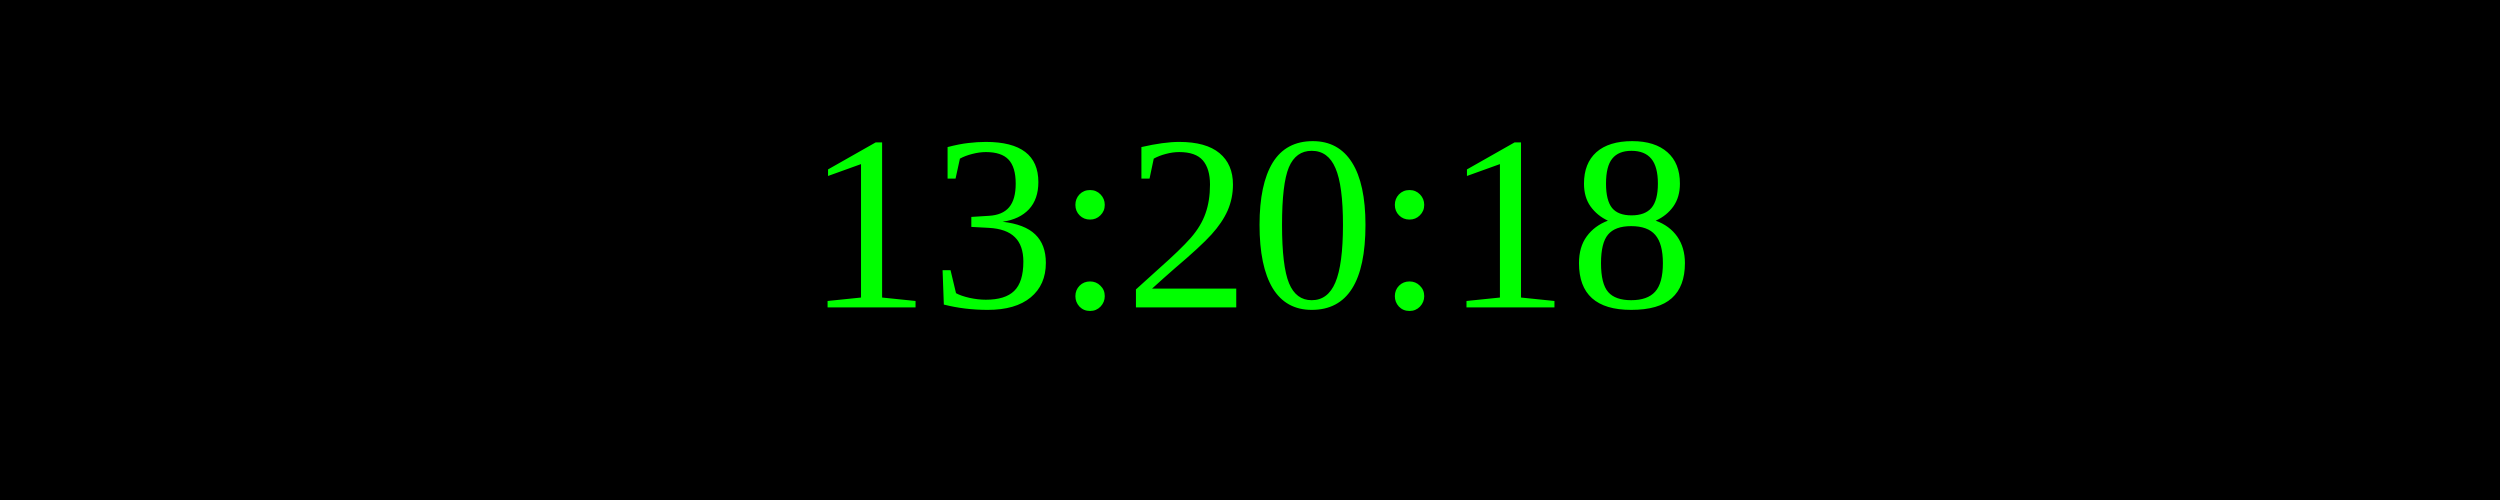
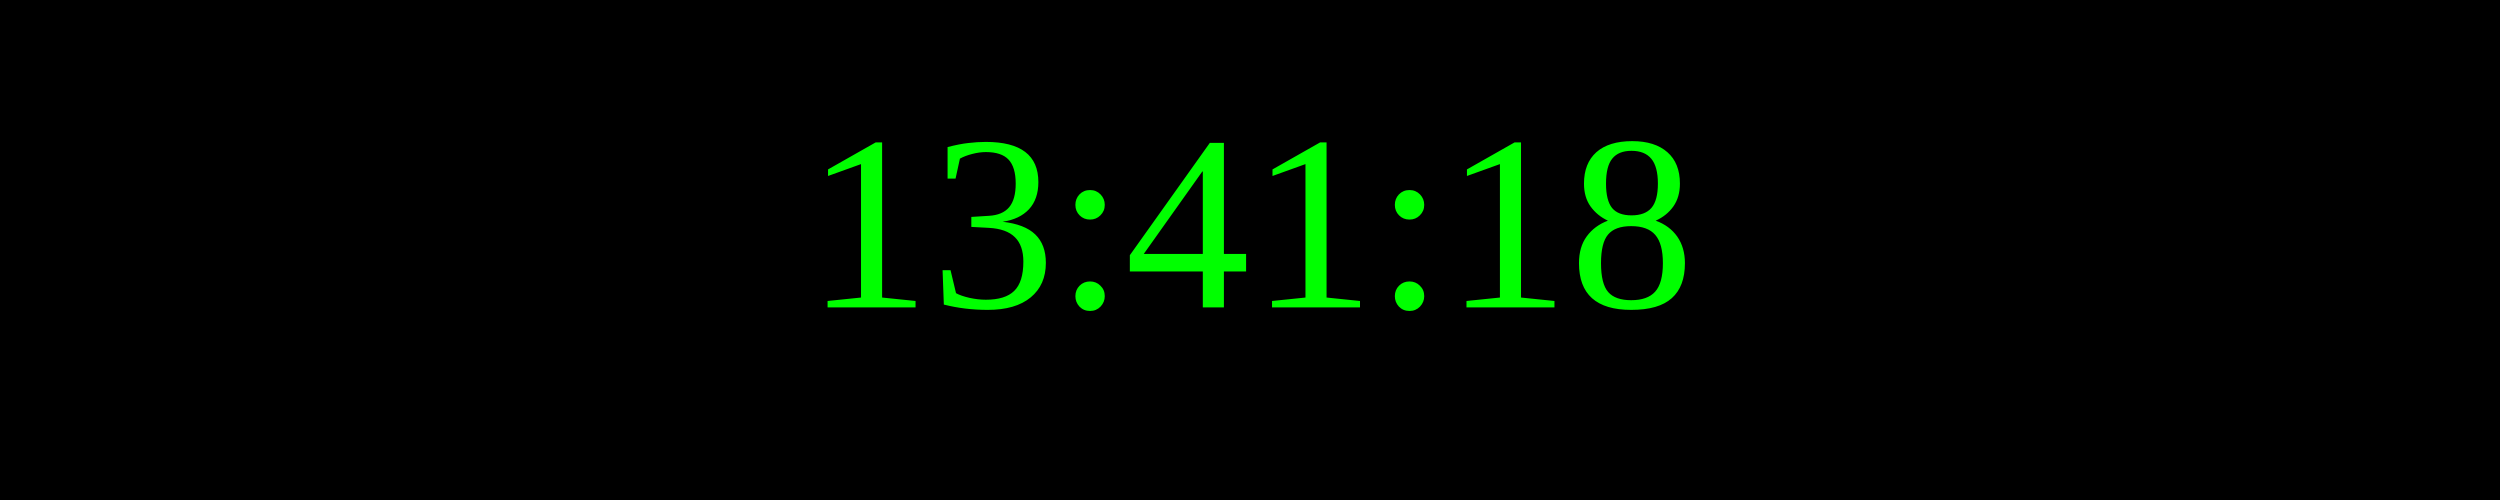
<svg xmlns="http://www.w3.org/2000/svg" width="250" height="50">
  <rect width="100%" height="100%" fill="black" />
  <text x="50%" y="50%" font-size="25" fill="lime" text-anchor="middle" dominant-baseline="middle">
- 13:20:18
+ 13:41:18
</text>
</svg>
